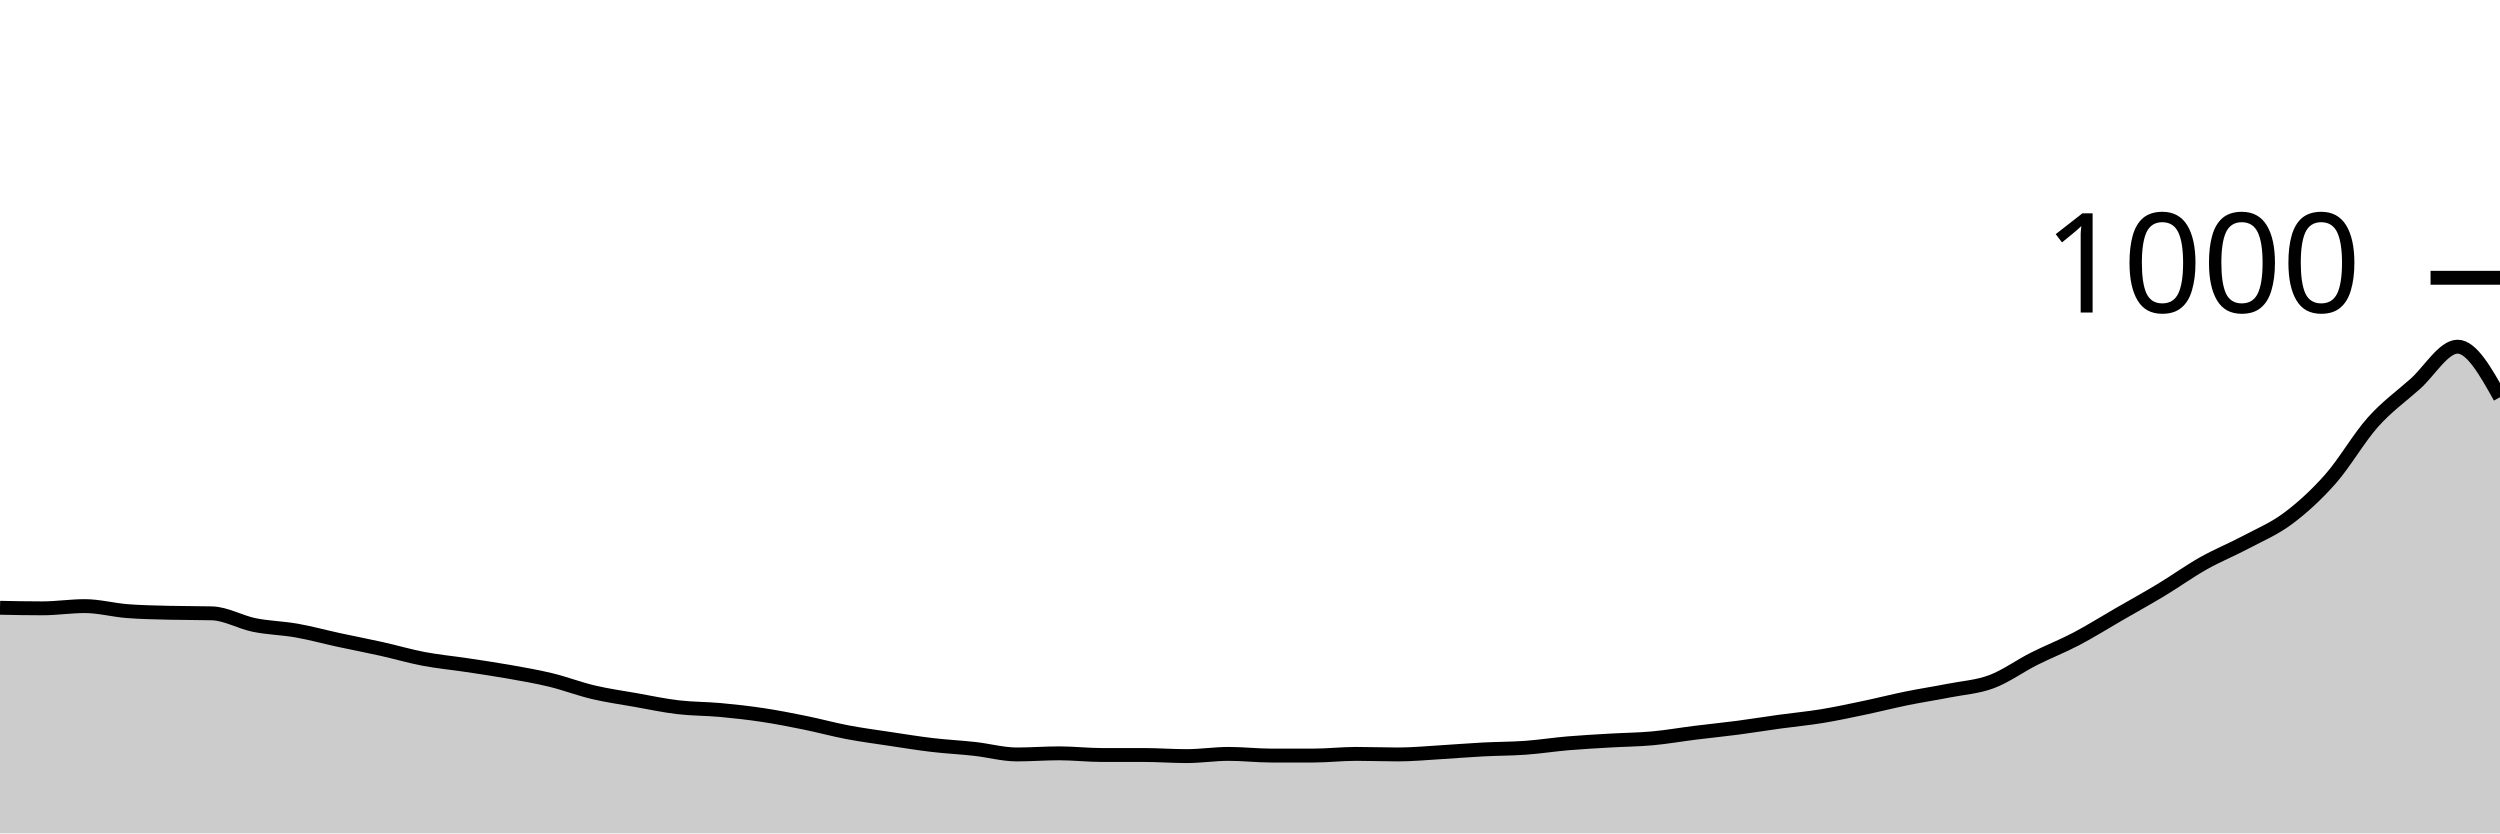
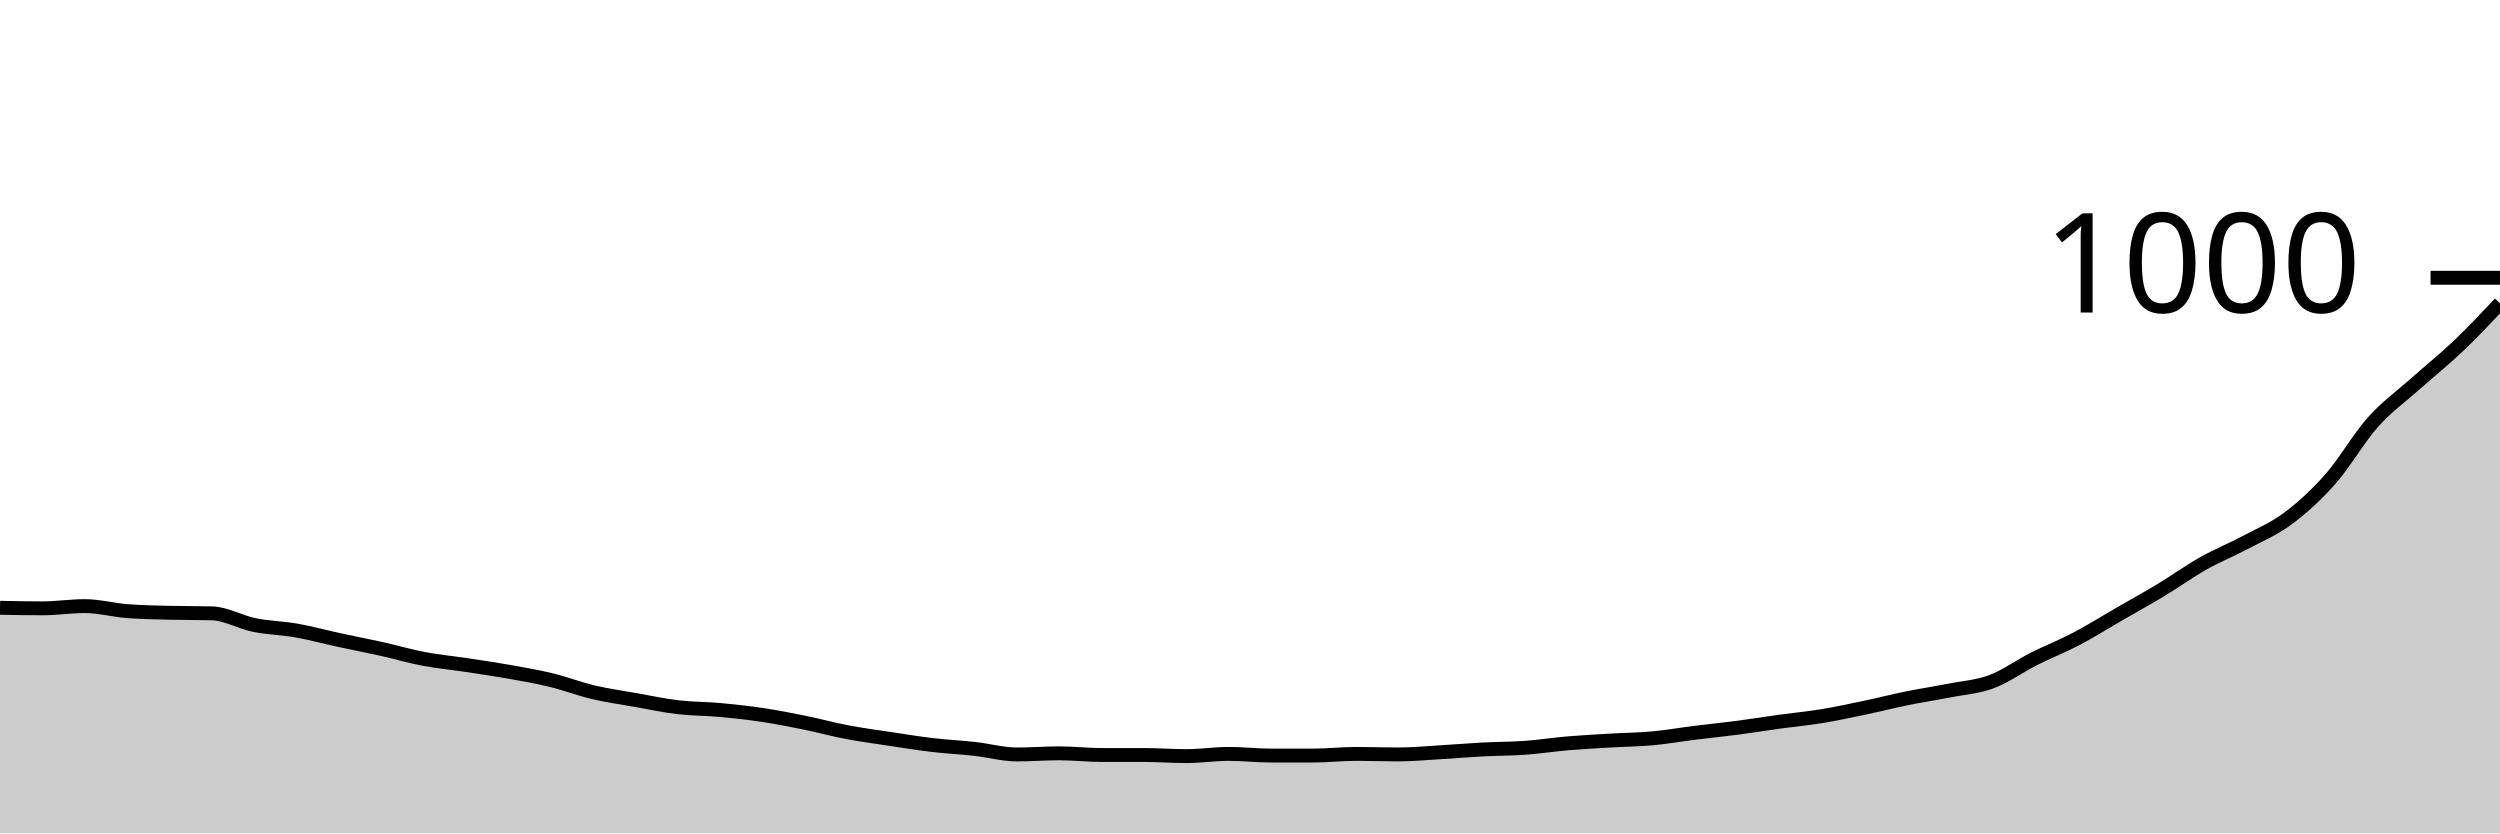
<svg xmlns="http://www.w3.org/2000/svg" viewBox="0 0 180 60">
  <g transform="translate(0,20)">
-     <path class="area" fill="rgba(0, 0, 0, 0.2)" d="M0,23.76C1.017,23.78,2.034,23.8,3.051,23.8C4.068,23.8,5.085,23.64,6.102,23.64C7.119,23.64,8.136,23.92,9.153,24C10.169,24.08,11.186,24.093,12.203,24.12C13.22,24.147,14.237,24.133,15.254,24.16C16.271,24.187,17.288,24.793,18.305,25C19.322,25.207,20.339,25.22,21.356,25.4C22.373,25.58,23.39,25.86,24.407,26.08C25.424,26.3,26.441,26.493,27.458,26.72C28.475,26.947,29.492,27.247,30.508,27.44C31.525,27.633,32.542,27.727,33.559,27.88C34.576,28.033,35.593,28.18,36.61,28.36C37.627,28.54,38.644,28.713,39.661,28.96C40.678,29.207,41.695,29.6,42.712,29.84C43.729,30.08,44.746,30.22,45.763,30.4C46.78,30.58,47.797,30.8,48.814,30.92C49.831,31.04,50.847,31.027,51.864,31.12C52.881,31.213,53.898,31.327,54.915,31.48C55.932,31.633,56.949,31.833,57.966,32.04C58.983,32.247,60,32.527,61.017,32.72C62.034,32.913,63.051,33.047,64.068,33.2C65.085,33.353,66.102,33.52,67.119,33.64C68.136,33.76,69.153,33.807,70.169,33.92C71.186,34.033,72.203,34.32,73.22,34.32C74.237,34.32,75.254,34.24,76.271,34.24C77.288,34.24,78.305,34.36,79.322,34.36C80.339,34.36,81.356,34.36,82.373,34.36C83.39,34.36,84.407,34.44,85.424,34.44C86.441,34.44,87.458,34.28,88.475,34.28C89.492,34.28,90.508,34.4,91.525,34.4C92.542,34.4,93.559,34.4,94.576,34.4C95.593,34.4,96.61,34.28,97.627,34.28C98.644,34.28,99.661,34.32,100.678,34.32C101.695,34.32,102.712,34.22,103.729,34.16C104.746,34.1,105.763,34.013,106.78,33.96C107.797,33.907,108.814,33.913,109.831,33.84C110.847,33.767,111.864,33.607,112.881,33.52C113.898,33.433,114.915,33.38,115.932,33.32C116.949,33.26,117.966,33.253,118.983,33.16C120,33.067,121.017,32.887,122.034,32.76C123.051,32.633,124.068,32.533,125.085,32.4C126.102,32.267,127.119,32.1,128.136,31.96C129.153,31.82,130.169,31.727,131.186,31.56C132.203,31.393,133.22,31.173,134.237,30.96C135.254,30.747,136.271,30.487,137.288,30.28C138.305,30.073,139.322,29.92,140.339,29.72C141.356,29.52,142.373,29.46,143.39,29.08C144.407,28.7,145.424,27.953,146.441,27.44C147.458,26.927,148.475,26.533,149.492,26C150.508,25.467,151.525,24.827,152.542,24.24C153.559,23.653,154.576,23.093,155.593,22.48C156.61,21.867,157.627,21.133,158.644,20.56C159.661,19.987,160.678,19.58,161.695,19.04C162.712,18.5,163.729,18.08,164.746,17.32C165.763,16.56,166.78,15.633,167.797,14.48C168.814,13.327,169.831,11.54,170.847,10.4C171.864,9.26,172.881,8.547,173.898,7.64C174.915,6.733,175.932,4.96,176.949,4.96C177.966,4.96,178.983,6.78,180,8.6L180,40C178.983,40,177.966,40,176.949,40C175.932,40,174.915,40,173.898,40C172.881,40,171.864,40,170.847,40C169.831,40,168.814,40,167.797,40C166.78,40,165.763,40,164.746,40C163.729,40,162.712,40,161.695,40C160.678,40,159.661,40,158.644,40C157.627,40,156.61,40,155.593,40C154.576,40,153.559,40,152.542,40C151.525,40,150.508,40,149.492,40C148.475,40,147.458,40,146.441,40C145.424,40,144.407,40,143.39,40C142.373,40,141.356,40,140.339,40C139.322,40,138.305,40,137.288,40C136.271,40,135.254,40,134.237,40C133.22,40,132.203,40,131.186,40C130.169,40,129.153,40,128.136,40C127.119,40,126.102,40,125.085,40C124.068,40,123.051,40,122.034,40C121.017,40,120,40,118.983,40C117.966,40,116.949,40,115.932,40C114.915,40,113.898,40,112.881,40C111.864,40,110.847,40,109.831,40C108.814,40,107.797,40,106.78,40C105.763,40,104.746,40,103.729,40C102.712,40,101.695,40,100.678,40C99.661,40,98.644,40,97.627,40C96.61,40,95.593,40,94.576,40C93.559,40,92.542,40,91.525,40C90.508,40,89.492,40,88.475,40C87.458,40,86.441,40,85.424,40C84.407,40,83.39,40,82.373,40C81.356,40,80.339,40,79.322,40C78.305,40,77.288,40,76.271,40C75.254,40,74.237,40,73.22,40C72.203,40,71.186,40,70.169,40C69.153,40,68.136,40,67.119,40C66.102,40,65.085,40,64.068,40C63.051,40,62.034,40,61.017,40C60,40,58.983,40,57.966,40C56.949,40,55.932,40,54.915,40C53.898,40,52.881,40,51.864,40C50.847,40,49.831,40,48.814,40C47.797,40,46.78,40,45.763,40C44.746,40,43.729,40,42.712,40C41.695,40,40.678,40,39.661,40C38.644,40,37.627,40,36.61,40C35.593,40,34.576,40,33.559,40C32.542,40,31.525,40,30.508,40C29.492,40,28.475,40,27.458,40C26.441,40,25.424,40,24.407,40C23.39,40,22.373,40,21.356,40C20.339,40,19.322,40,18.305,40C17.288,40,16.271,40,15.254,40C14.237,40,13.22,40,12.203,40C11.186,40,10.169,40,9.153,40C8.136,40,7.119,40,6.102,40C5.085,40,4.068,40,3.051,40C2.034,40,1.017,40,0,40Z" />
-     <path class="line" stroke="black" fill="none" d="M0,23.76C1.017,23.78,2.034,23.8,3.051,23.8C4.068,23.8,5.085,23.64,6.102,23.64C7.119,23.64,8.136,23.92,9.153,24C10.169,24.08,11.186,24.093,12.203,24.12C13.22,24.147,14.237,24.133,15.254,24.16C16.271,24.187,17.288,24.793,18.305,25C19.322,25.207,20.339,25.22,21.356,25.4C22.373,25.58,23.39,25.86,24.407,26.08C25.424,26.3,26.441,26.493,27.458,26.72C28.475,26.947,29.492,27.247,30.508,27.44C31.525,27.633,32.542,27.727,33.559,27.88C34.576,28.033,35.593,28.18,36.61,28.36C37.627,28.54,38.644,28.713,39.661,28.96C40.678,29.207,41.695,29.6,42.712,29.84C43.729,30.08,44.746,30.22,45.763,30.4C46.78,30.58,47.797,30.8,48.814,30.92C49.831,31.04,50.847,31.027,51.864,31.12C52.881,31.213,53.898,31.327,54.915,31.48C55.932,31.633,56.949,31.833,57.966,32.04C58.983,32.247,60,32.527,61.017,32.72C62.034,32.913,63.051,33.047,64.068,33.2C65.085,33.353,66.102,33.52,67.119,33.64C68.136,33.76,69.153,33.807,70.169,33.92C71.186,34.033,72.203,34.32,73.22,34.32C74.237,34.32,75.254,34.24,76.271,34.24C77.288,34.24,78.305,34.36,79.322,34.36C80.339,34.36,81.356,34.36,82.373,34.36C83.39,34.36,84.407,34.44,85.424,34.44C86.441,34.44,87.458,34.28,88.475,34.28C89.492,34.28,90.508,34.4,91.525,34.4C92.542,34.4,93.559,34.4,94.576,34.4C95.593,34.4,96.61,34.28,97.627,34.28C98.644,34.28,99.661,34.32,100.678,34.32C101.695,34.32,102.712,34.22,103.729,34.16C104.746,34.1,105.763,34.013,106.78,33.96C107.797,33.907,108.814,33.913,109.831,33.84C110.847,33.767,111.864,33.607,112.881,33.52C113.898,33.433,114.915,33.38,115.932,33.32C116.949,33.26,117.966,33.253,118.983,33.16C120,33.067,121.017,32.887,122.034,32.76C123.051,32.633,124.068,32.533,125.085,32.4C126.102,32.267,127.119,32.1,128.136,31.96C129.153,31.82,130.169,31.727,131.186,31.56C132.203,31.393,133.22,31.173,134.237,30.96C135.254,30.747,136.271,30.487,137.288,30.28C138.305,30.073,139.322,29.92,140.339,29.72C141.356,29.52,142.373,29.46,143.39,29.08C144.407,28.7,145.424,27.953,146.441,27.44C147.458,26.927,148.475,26.533,149.492,26C150.508,25.467,151.525,24.827,152.542,24.24C153.559,23.653,154.576,23.093,155.593,22.48C156.61,21.867,157.627,21.133,158.644,20.56C159.661,19.987,160.678,19.58,161.695,19.04C162.712,18.5,163.729,18.08,164.746,17.32C165.763,16.56,166.78,15.633,167.797,14.48C168.814,13.327,169.831,11.54,170.847,10.4C171.864,9.26,172.881,8.547,173.898,7.64C174.915,6.733,175.932,4.96,176.949,4.96C177.966,4.96,178.983,6.78,180,8.6" />
+     <path class="area" fill="rgba(0, 0, 0, 0.2)" d="M0,23.76C1.017,23.78,2.034,23.8,3.051,23.8C4.068,23.8,5.085,23.64,6.102,23.64C7.119,23.64,8.136,23.92,9.153,24C10.169,24.08,11.186,24.093,12.203,24.12C13.22,24.147,14.237,24.133,15.254,24.16C16.271,24.187,17.288,24.793,18.305,25C19.322,25.207,20.339,25.22,21.356,25.4C22.373,25.58,23.39,25.86,24.407,26.08C25.424,26.3,26.441,26.493,27.458,26.72C28.475,26.947,29.492,27.247,30.508,27.44C31.525,27.633,32.542,27.727,33.559,27.88C34.576,28.033,35.593,28.18,36.61,28.36C37.627,28.54,38.644,28.713,39.661,28.96C40.678,29.207,41.695,29.6,42.712,29.84C43.729,30.08,44.746,30.22,45.763,30.4C46.78,30.58,47.797,30.8,48.814,30.92C49.831,31.04,50.847,31.027,51.864,31.12C52.881,31.213,53.898,31.327,54.915,31.48C55.932,31.633,56.949,31.833,57.966,32.04C58.983,32.247,60,32.527,61.017,32.72C62.034,32.913,63.051,33.047,64.068,33.2C65.085,33.353,66.102,33.52,67.119,33.64C68.136,33.76,69.153,33.807,70.169,33.92C71.186,34.033,72.203,34.32,73.22,34.32C74.237,34.32,75.254,34.24,76.271,34.24C77.288,34.24,78.305,34.36,79.322,34.36C80.339,34.36,81.356,34.36,82.373,34.36C83.39,34.36,84.407,34.44,85.424,34.44C86.441,34.44,87.458,34.28,88.475,34.28C89.492,34.28,90.508,34.4,91.525,34.4C92.542,34.4,93.559,34.4,94.576,34.4C95.593,34.4,96.61,34.28,97.627,34.28C98.644,34.28,99.661,34.32,100.678,34.32C101.695,34.32,102.712,34.22,103.729,34.16C104.746,34.1,105.763,34.013,106.78,33.96C107.797,33.907,108.814,33.913,109.831,33.84C110.847,33.767,111.864,33.607,112.881,33.52C113.898,33.433,114.915,33.38,115.932,33.32C116.949,33.26,117.966,33.253,118.983,33.16C120,33.067,121.017,32.887,122.034,32.76C123.051,32.633,124.068,32.533,125.085,32.4C126.102,32.267,127.119,32.1,128.136,31.96C129.153,31.82,130.169,31.727,131.186,31.56C132.203,31.393,133.22,31.173,134.237,30.96C135.254,30.747,136.271,30.487,137.288,30.28C138.305,30.073,139.322,29.92,140.339,29.72C141.356,29.52,142.373,29.46,143.39,29.08C144.407,28.7,145.424,27.953,146.441,27.44C147.458,26.927,148.475,26.533,149.492,26C150.508,25.467,151.525,24.827,152.542,24.24C153.559,23.653,154.576,23.093,155.593,22.48C156.61,21.867,157.627,21.133,158.644,20.56C159.661,19.987,160.678,19.58,161.695,19.04C162.712,18.5,163.729,18.08,164.746,17.32C165.763,16.56,166.78,15.633,167.797,14.48C168.814,13.327,169.831,11.54,170.847,10.4C171.864,9.26,172.881,8.547,173.898,7.64C174.915,6.733,175.932,5.927,176.949,4.96C177.966,3.993,178.983,2.917,180,1.84L180,40C178.983,40,177.966,40,176.949,40C175.932,40,174.915,40,173.898,40C172.881,40,171.864,40,170.847,40C169.831,40,168.814,40,167.797,40C166.78,40,165.763,40,164.746,40C163.729,40,162.712,40,161.695,40C160.678,40,159.661,40,158.644,40C157.627,40,156.61,40,155.593,40C154.576,40,153.559,40,152.542,40C151.525,40,150.508,40,149.492,40C148.475,40,147.458,40,146.441,40C145.424,40,144.407,40,143.39,40C142.373,40,141.356,40,140.339,40C139.322,40,138.305,40,137.288,40C136.271,40,135.254,40,134.237,40C133.22,40,132.203,40,131.186,40C130.169,40,129.153,40,128.136,40C127.119,40,126.102,40,125.085,40C124.068,40,123.051,40,122.034,40C121.017,40,120,40,118.983,40C117.966,40,116.949,40,115.932,40C114.915,40,113.898,40,112.881,40C111.864,40,110.847,40,109.831,40C108.814,40,107.797,40,106.78,40C105.763,40,104.746,40,103.729,40C102.712,40,101.695,40,100.678,40C99.661,40,98.644,40,97.627,40C96.61,40,95.593,40,94.576,40C93.559,40,92.542,40,91.525,40C90.508,40,89.492,40,88.475,40C87.458,40,86.441,40,85.424,40C84.407,40,83.39,40,82.373,40C81.356,40,80.339,40,79.322,40C78.305,40,77.288,40,76.271,40C75.254,40,74.237,40,73.22,40C72.203,40,71.186,40,70.169,40C69.153,40,68.136,40,67.119,40C66.102,40,65.085,40,64.068,40C63.051,40,62.034,40,61.017,40C60,40,58.983,40,57.966,40C56.949,40,55.932,40,54.915,40C53.898,40,52.881,40,51.864,40C50.847,40,49.831,40,48.814,40C47.797,40,46.78,40,45.763,40C44.746,40,43.729,40,42.712,40C41.695,40,40.678,40,39.661,40C38.644,40,37.627,40,36.61,40C35.593,40,34.576,40,33.559,40C32.542,40,31.525,40,30.508,40C29.492,40,28.475,40,27.458,40C26.441,40,25.424,40,24.407,40C23.39,40,22.373,40,21.356,40C20.339,40,19.322,40,18.305,40C17.288,40,16.271,40,15.254,40C14.237,40,13.22,40,12.203,40C11.186,40,10.169,40,9.153,40C8.136,40,7.119,40,6.102,40C5.085,40,4.068,40,3.051,40C2.034,40,1.017,40,0,40Z" />
+     <path class="line" stroke="black" fill="none" d="M0,23.76C1.017,23.78,2.034,23.8,3.051,23.8C4.068,23.8,5.085,23.64,6.102,23.64C7.119,23.64,8.136,23.92,9.153,24C10.169,24.08,11.186,24.093,12.203,24.12C13.22,24.147,14.237,24.133,15.254,24.16C16.271,24.187,17.288,24.793,18.305,25C19.322,25.207,20.339,25.22,21.356,25.4C22.373,25.58,23.39,25.86,24.407,26.08C25.424,26.3,26.441,26.493,27.458,26.72C28.475,26.947,29.492,27.247,30.508,27.44C31.525,27.633,32.542,27.727,33.559,27.88C34.576,28.033,35.593,28.18,36.61,28.36C37.627,28.54,38.644,28.713,39.661,28.96C40.678,29.207,41.695,29.6,42.712,29.84C43.729,30.08,44.746,30.22,45.763,30.4C46.78,30.58,47.797,30.8,48.814,30.92C49.831,31.04,50.847,31.027,51.864,31.12C52.881,31.213,53.898,31.327,54.915,31.48C55.932,31.633,56.949,31.833,57.966,32.04C58.983,32.247,60,32.527,61.017,32.72C62.034,32.913,63.051,33.047,64.068,33.2C65.085,33.353,66.102,33.52,67.119,33.64C68.136,33.76,69.153,33.807,70.169,33.92C71.186,34.033,72.203,34.32,73.22,34.32C74.237,34.32,75.254,34.24,76.271,34.24C77.288,34.24,78.305,34.36,79.322,34.36C80.339,34.36,81.356,34.36,82.373,34.36C83.39,34.36,84.407,34.44,85.424,34.44C86.441,34.44,87.458,34.28,88.475,34.28C89.492,34.28,90.508,34.4,91.525,34.4C92.542,34.4,93.559,34.4,94.576,34.4C95.593,34.4,96.61,34.28,97.627,34.28C98.644,34.28,99.661,34.32,100.678,34.32C101.695,34.32,102.712,34.22,103.729,34.16C104.746,34.1,105.763,34.013,106.78,33.96C107.797,33.907,108.814,33.913,109.831,33.84C110.847,33.767,111.864,33.607,112.881,33.52C113.898,33.433,114.915,33.38,115.932,33.32C116.949,33.26,117.966,33.253,118.983,33.16C120,33.067,121.017,32.887,122.034,32.76C123.051,32.633,124.068,32.533,125.085,32.4C126.102,32.267,127.119,32.1,128.136,31.96C129.153,31.82,130.169,31.727,131.186,31.56C132.203,31.393,133.22,31.173,134.237,30.96C135.254,30.747,136.271,30.487,137.288,30.28C138.305,30.073,139.322,29.92,140.339,29.72C141.356,29.52,142.373,29.46,143.39,29.08C144.407,28.7,145.424,27.953,146.441,27.44C147.458,26.927,148.475,26.533,149.492,26C150.508,25.467,151.525,24.827,152.542,24.24C153.559,23.653,154.576,23.093,155.593,22.48C156.61,21.867,157.627,21.133,158.644,20.56C159.661,19.987,160.678,19.58,161.695,19.04C162.712,18.5,163.729,18.08,164.746,17.32C165.763,16.56,166.78,15.633,167.797,14.48C168.814,13.327,169.831,11.54,170.847,10.4C171.864,9.26,172.881,8.547,173.898,7.64C174.915,6.733,175.932,5.927,176.949,4.96C177.966,3.993,178.983,2.917,180,1.84" />
    <path class="axis-ceiling" stroke-width="1" stroke="black" fill="none" d="M175,0L180,0" />
    <text class="axis-ceiling-label" font-family="sans-serif" text-anchor="end" font-size="10px" x="170" y="2.5">1000</text>
  </g>
</svg>
